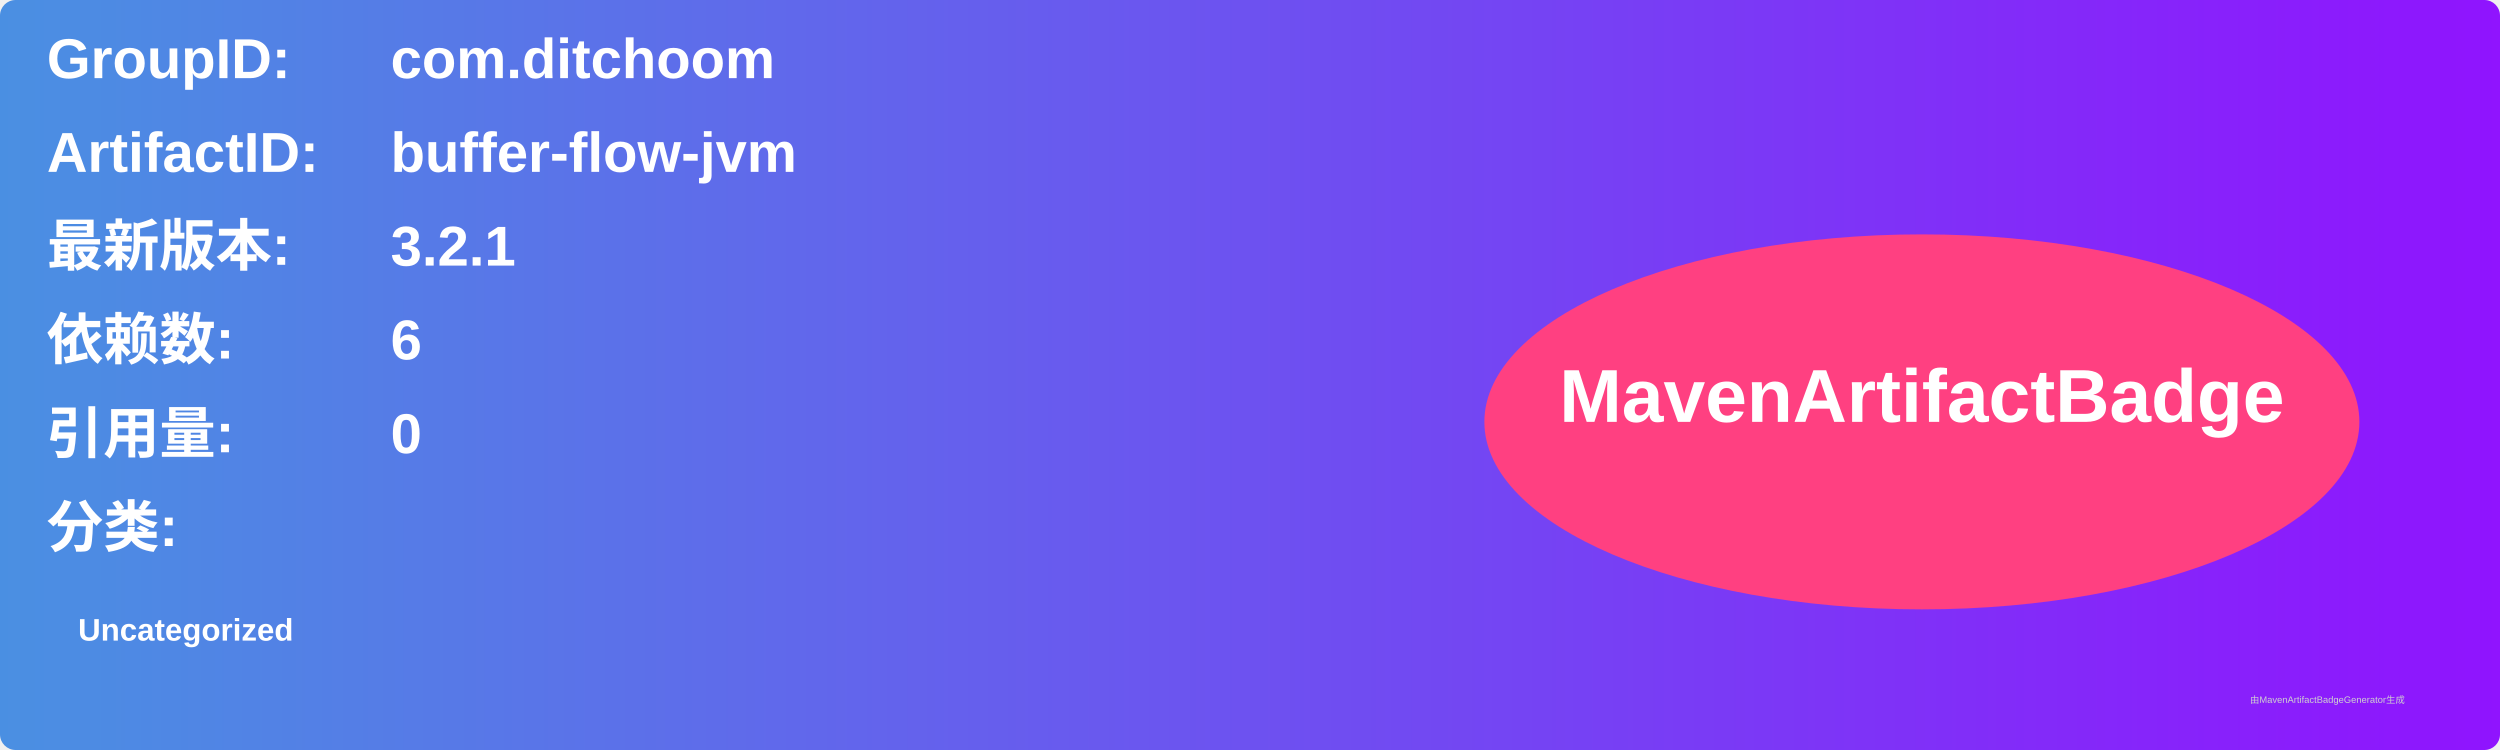
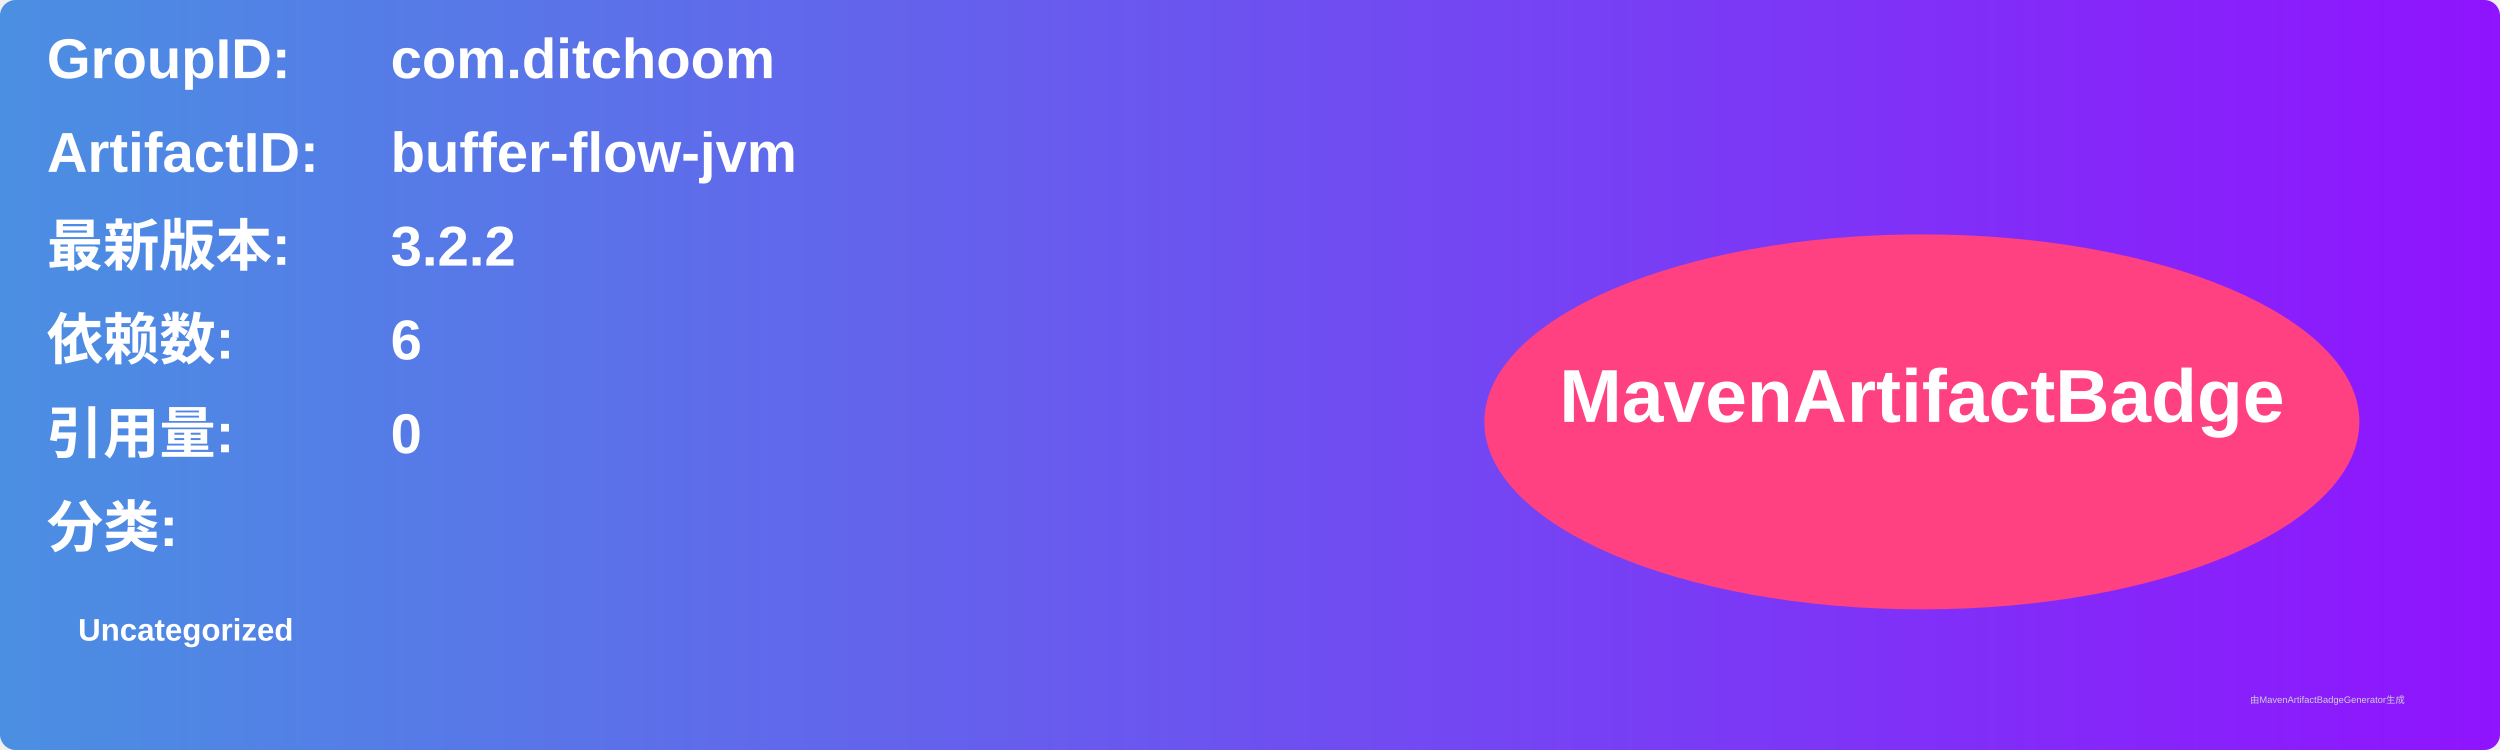
<svg xmlns="http://www.w3.org/2000/svg" width="800" height="240" viewBox="0 0 800 240">
  <linearGradient id="grad" x1="0%" y1="0%" x2="100%" y2="0%">
    <stop offset="0%" stop-color="#4a90e2" />
    <stop offset="100%" stop-color="#9013fe" />
  </linearGradient>
  <rect width="100%" height="100%" rx="5" ry="5" fill="url(#grad)" />
  <g transform="translate(15, 15)">
    <text x="0" y="10" font-family="Arial" font-size="18" fill="white" font-weight="bold" width="260">GroupID:</text>
    <text x="110" y="10" font-family="Arial" font-size="18" fill="white" font-weight="bold" width="460">com.ditchoom</text>
    <text x="0" y="40" font-family="Arial" font-size="18" fill="white" font-weight="bold" width="260">ArtifactID:</text>
    <text x="110" y="40" font-family="Arial" font-size="18" fill="white" font-weight="bold" width="460">buffer-flow-jvm</text>
    <text x="0" y="70" font-family="Arial" font-size="18" fill="white" font-weight="bold">最新版本:</text>
    <text x="110" y="70" font-family="Arial" font-size="18" fill="white" font-weight="bold">
-       <tspan font-weight="bold">3.2.1</tspan>
+       <tspan font-weight="bold">3.2.2</tspan>
    </text>
    <text x="0" y="100" font-family="Arial" font-size="18" fill="white" font-weight="bold">依赖数: </text>
    <text x="110" y="100" font-family="Arial" font-size="18" fill="white">
      <tspan font-weight="bold">6</tspan>
    </text>
    <text x="0" y="130" font-family="Arial" font-size="18" fill="white" font-weight="bold">引用量: </text>
    <text x="110" y="130" font-family="Arial" font-size="18" fill="white">
      <tspan font-weight="bold">0</tspan>
    </text>
    <text x="0" y="160" font-family="Arial" font-size="18" fill="white" font-weight="bold">分类:</text>
    <text x="10" y="190" font-family="Arial" font-size="10" fill="white">
      <tspan font-weight="bold">Uncategorized</tspan>
    </text>
    <ellipse cx="600" cy="120" rx="140" ry="60" fill="#ff4081" />
    <text x="600" y="120" text-anchor="middle" font-family="Arial" font-size="24" fill="white" font-weight="bold">MavenArtifactBadge</text>
  </g>
  <text x="720" y="225" font-family="Arial" font-size="3" fill="#d0d0d0">由MavenArtifactBadgeGenerator生成</text>
</svg>
